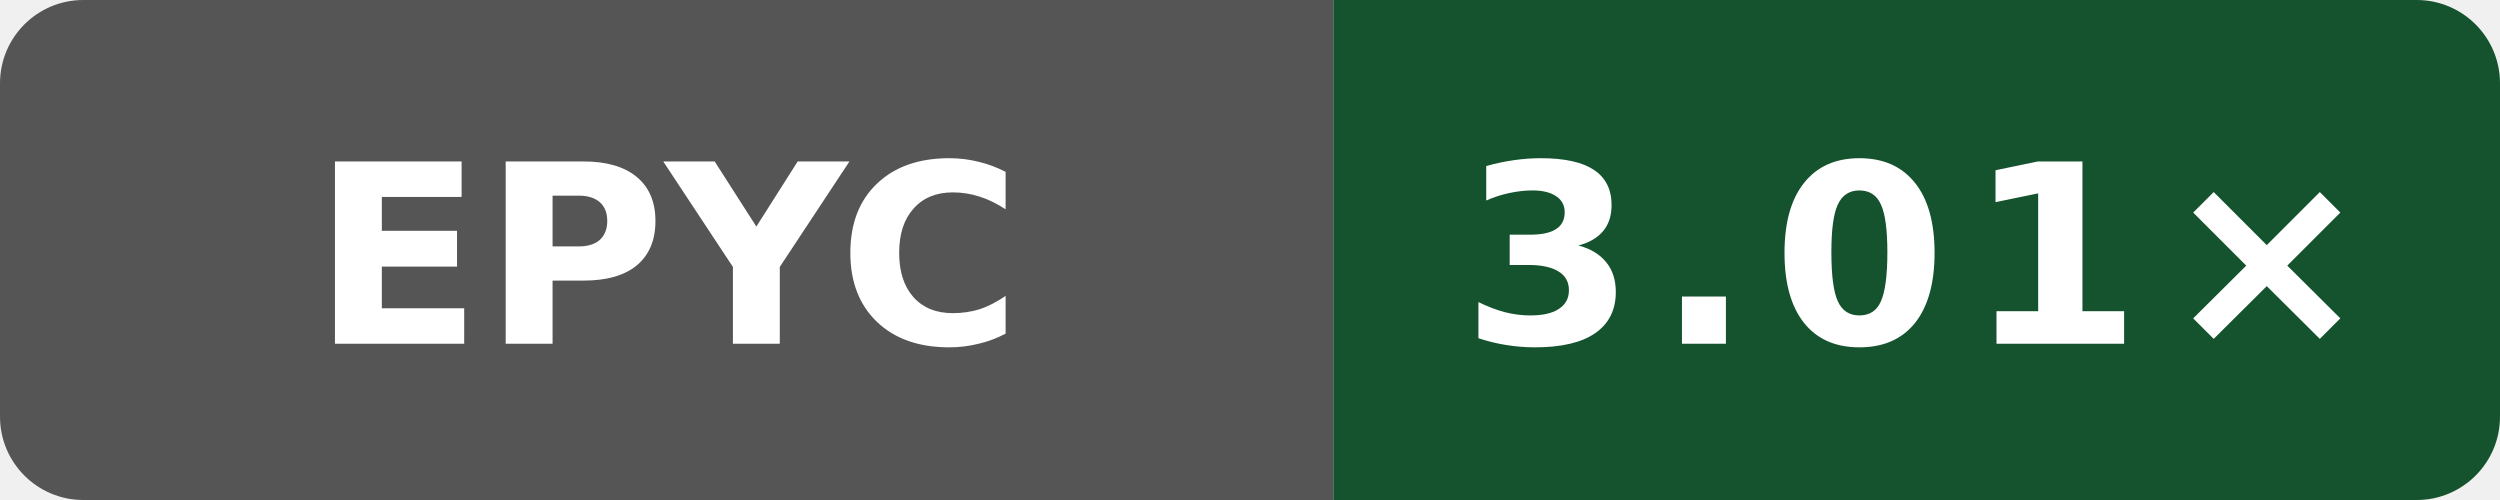
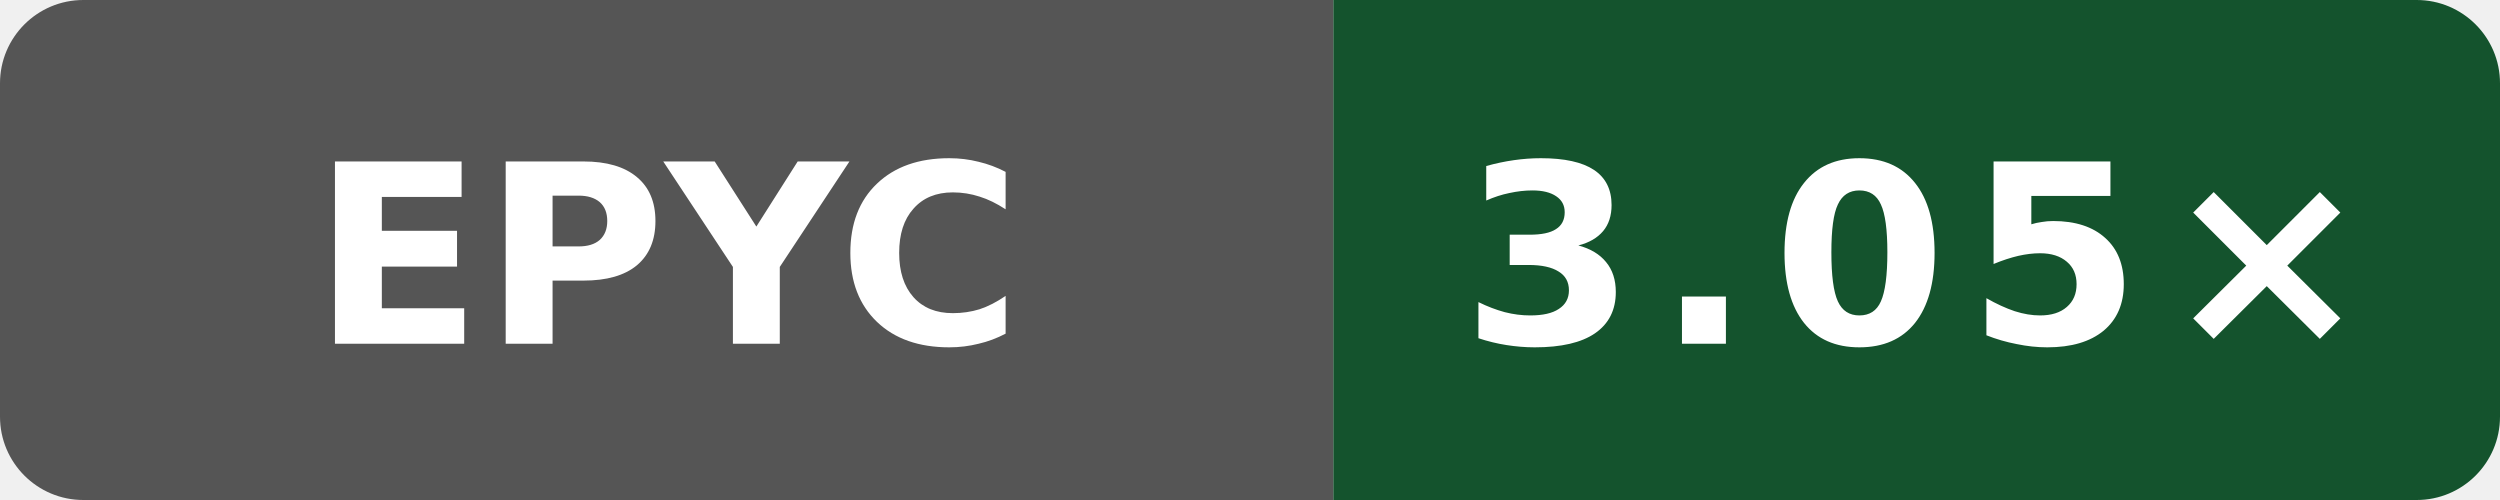
- <svg xmlns="http://www.w3.org/2000/svg" data-original-label="Public O0 compile vs gcc; AMD EPYC 9V74 80-Core Processor; revision b81455bc7d42635d12519c11c3788a20b5fad2f4" data-original-message="3.01×" width="120" height="24" viewBox="0 0 120 24" role="img" aria-label="Public O0 compile vs gcc; AMD EPYC 9V74 80-Core Processor; revision b81455bc7d42635d12519c11c3788a20b5fad2f4; measured b81455bc7d42635d12519c11c3788a20b5fad2f4; 2 commits behind main: 3.01×">
+ <svg xmlns="http://www.w3.org/2000/svg" data-original-label="Public O0 compile vs gcc; AMD EPYC 9V74 80-Core Processor; revision a0093889216091a98b4ab4561769544b02092c58" data-original-message="3.05×" width="120" height="24" viewBox="0 0 120 24" role="img" aria-label="Public O0 compile vs gcc; AMD EPYC 9V74 80-Core Processor; revision a0093889216091a98b4ab4561769544b02092c58; measured a0093889216091a98b4ab4561769544b02092c58; 0 commits behind main: 3.05×">
  <defs>
    <clipPath id="badge">
      <rect width="120" height="24" rx="4" />
    </clipPath>
  </defs>
  <g clip-path="url(#badge)">
    <rect width="64" height="24" fill="#555" />
    <rect x="64" width="56" height="24" fill="#14532d" />
  </g>
  <text x="32" y="16.5" fill="#fff" text-anchor="middle" font-family="Verdana,Geneva,DejaVu Sans,sans-serif" font-size="12" font-weight="700" textLength="31" lengthAdjust="spacingAndGlyphs">EPYC</text>
-   <text x="92" y="16.5" fill="#fff" text-anchor="middle" font-family="Verdana,Geneva,DejaVu Sans,sans-serif" font-size="12" font-weight="700" letter-spacing="1" textLength="39" lengthAdjust="spacingAndGlyphs">3.01×</text>
+   <text x="92" y="16.5" fill="#fff" text-anchor="middle" font-family="Verdana,Geneva,DejaVu Sans,sans-serif" font-size="12" font-weight="700" letter-spacing="1" textLength="39" lengthAdjust="spacingAndGlyphs">3.05×</text>
</svg>
